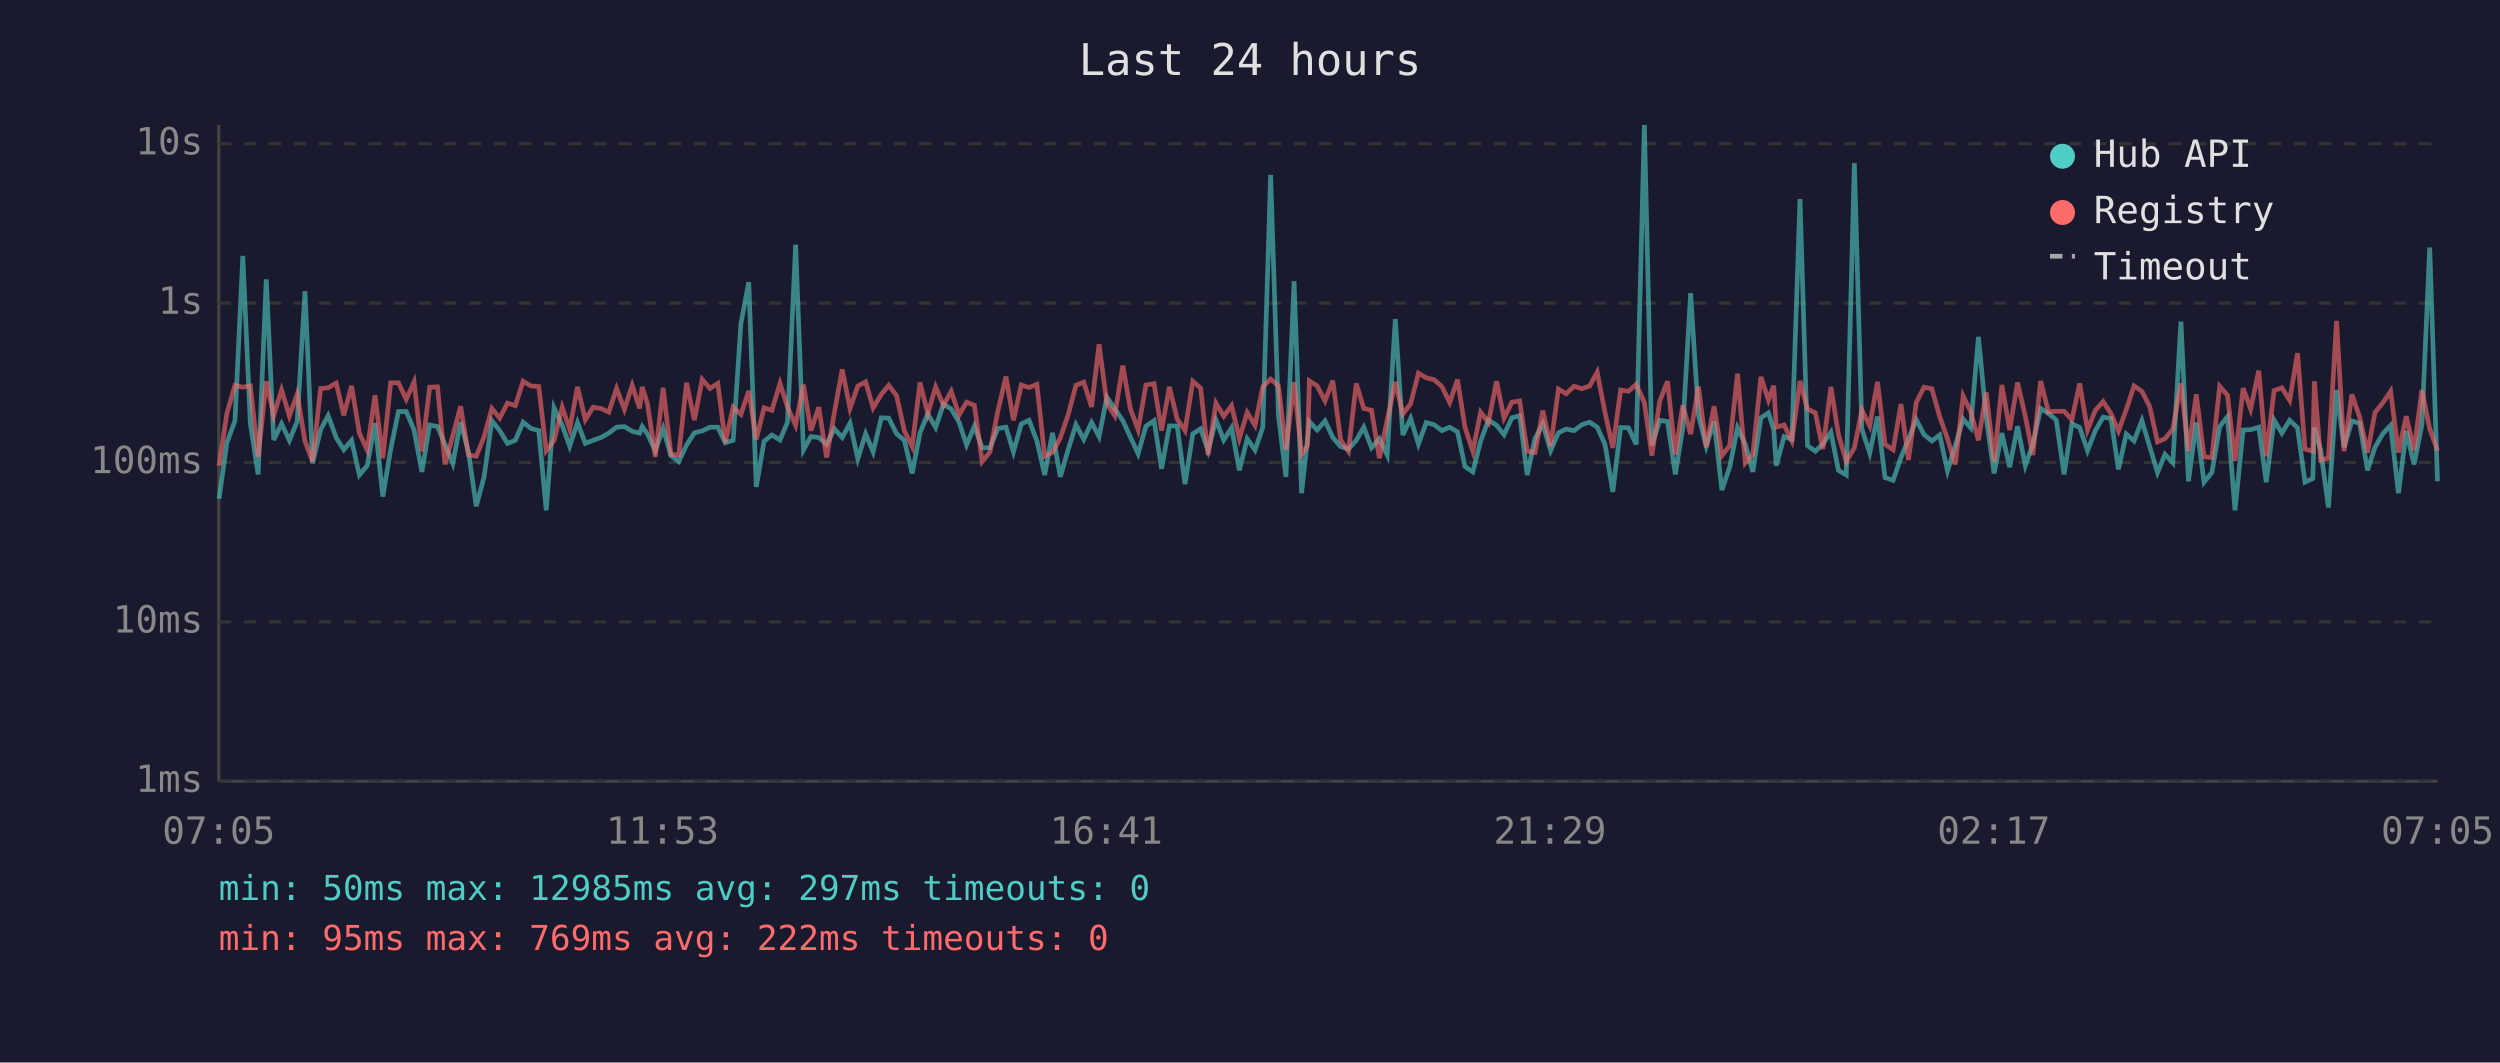
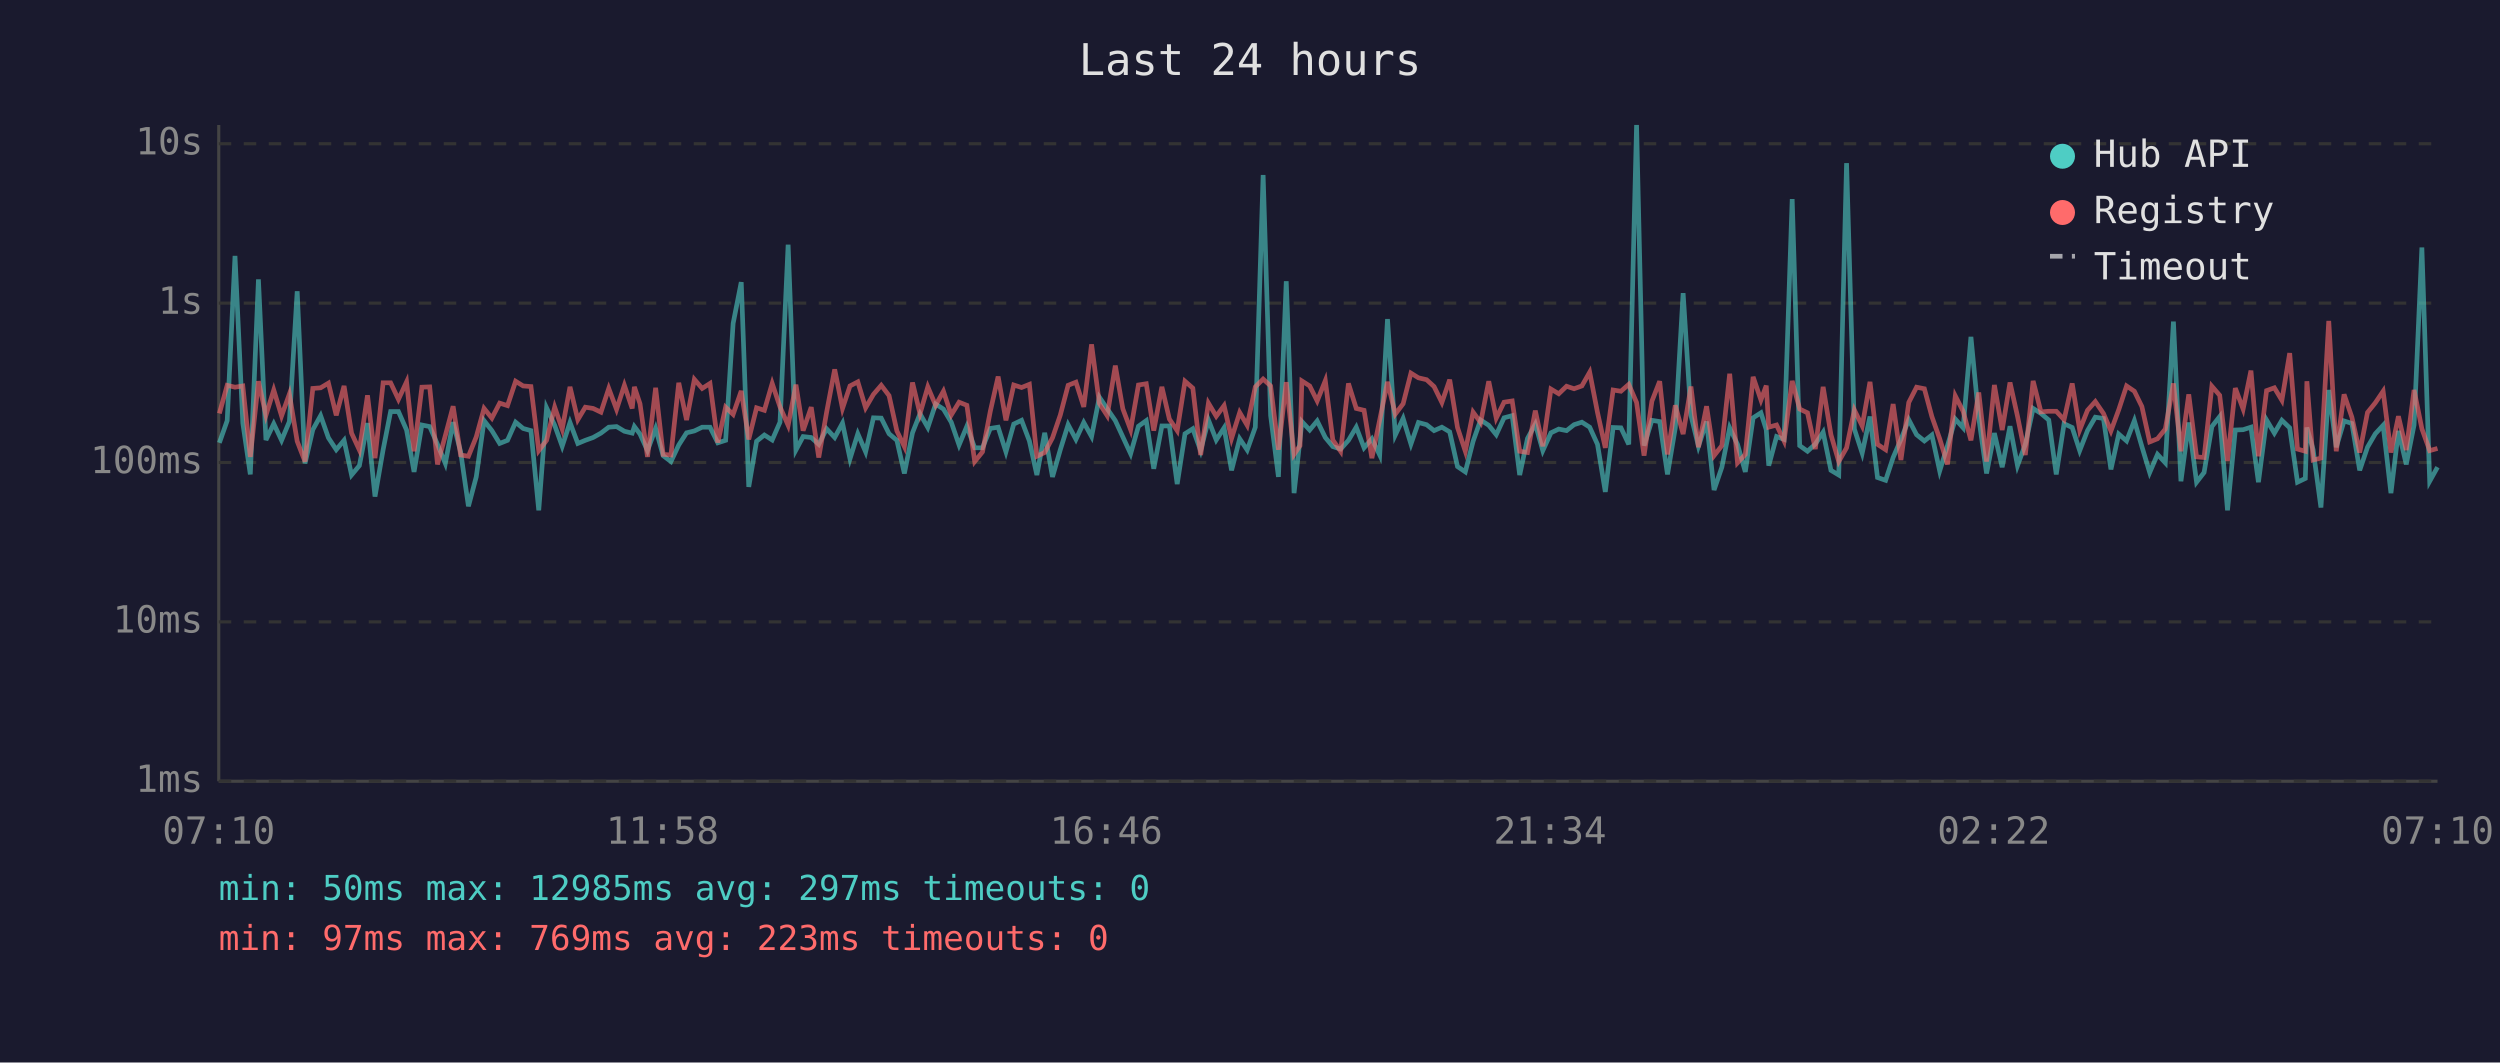
<svg xmlns="http://www.w3.org/2000/svg" viewBox="0 0 800 340" font-family="monospace" font-size="12">
  <rect width="800" height="340" fill="#1a1a2e" />
  <text x="400" y="24" fill="#e0e0e0" font-size="14" text-anchor="middle">Last 24 hours</text>
  <line x1="70" y1="40" x2="70" y2="250" stroke="#444" stroke-width="1" />
  <line x1="70" y1="250" x2="780" y2="250" stroke="#444" stroke-width="1" />
  <line x1="70" y1="250" x2="780" y2="250" stroke="#333" stroke-width="1" stroke-dasharray="4" />
  <text x="65" y="250" fill="#888" text-anchor="end" dominant-baseline="middle">1ms</text>
  <line x1="70" y1="199" x2="780" y2="199" stroke="#333" stroke-width="1" stroke-dasharray="4" />
  <text x="65" y="199" fill="#888" text-anchor="end" dominant-baseline="middle">10ms</text>
  <line x1="70" y1="148" x2="780" y2="148" stroke="#333" stroke-width="1" stroke-dasharray="4" />
  <text x="65" y="148" fill="#888" text-anchor="end" dominant-baseline="middle">100ms</text>
  <line x1="70" y1="97" x2="780" y2="97" stroke="#333" stroke-width="1" stroke-dasharray="4" />
  <text x="65" y="97" fill="#888" text-anchor="end" dominant-baseline="middle">1s</text>
  <line x1="70" y1="46" x2="780" y2="46" stroke="#333" stroke-width="1" stroke-dasharray="4" />
  <text x="65" y="46" fill="#888" text-anchor="end" dominant-baseline="middle">10s</text>
-   <text x="70" y="270" fill="#888" text-anchor="middle">07:05</text>
-   <text x="212" y="270" fill="#888" text-anchor="middle">11:53</text>
-   <text x="354" y="270" fill="#888" text-anchor="middle">16:41</text>
-   <text x="496" y="270" fill="#888" text-anchor="middle">21:29</text>
-   <text x="638" y="270" fill="#888" text-anchor="middle">02:17</text>
-   <text x="780" y="270" fill="#888" text-anchor="middle">07:05</text>
-   <polyline points="70.1,159.6 72.6,141.7 75.2,134.6 77.7,81.9 80.1,135.4 82.6,151.8 85.2,89.4 87.6,140.8 90.1,135.6 92.6,140.9 95.1,134.9 97.6,93.2 100.0,148.3 102.6,137.5 105.0,133.0 107.6,140.1 110.0,143.9 112.5,140.9 115.0,152.0 117.5,149.0 120.0,135.4 122.5,158.9 125.0,143.9 127.5,131.7 130.0,131.7 132.5,137.6 135.0,151.0 137.5,136.0 140.0,136.5 142.4,142.2 144.9,148.3 147.4,135.1 149.9,144.6 152.4,162.0 154.9,152.6 157.4,134.6 159.9,137.8 162.4,141.9 164.9,140.9 167.4,135.1 169.9,137.1 172.4,137.8 174.8,163.3 177.3,130.5 179.9,136.1 182.3,142.8 184.8,135.2 187.3,141.9 189.8,140.9 192.3,140.0 194.8,138.6 197.3,136.7 199.8,136.5 202.3,138.0 204.7,138.6 205.5,136.5 207.2,138.9 209.7,144.2 212.2,137.1 214.7,145.8 217.2,147.7 219.7,142.4 222.2,138.5 224.7,137.9 227.2,136.7 229.7,136.7 232.1,141.7 234.6,140.9 237.1,103.5 239.6,90.3 242.0,155.8 244.5,141.2 247.0,139.2 249.6,140.8 252.0,135.1 254.6,78.3 257.1,144.0 259.5,139.7 262.0,140.0 264.5,142.2 267.0,137.2 269.5,140.0 272.0,135.4 274.5,146.8 277.0,138.8 279.4,144.6 282.0,133.7 284.4,133.8 286.9,138.8 289.4,140.9 291.9,151.5 294.4,138.5 296.9,132.4 299.4,136.8 301.9,129.3 304.4,130.9 306.9,135.1 309.3,142.4 311.8,136.4 314.3,143.3 316.8,143.3 319.3,137.1 321.9,136.7 324.3,144.6 326.8,135.7 329.3,134.5 331.8,141.1 334.3,152.0 336.8,138.5 339.3,152.6 341.8,143.9 344.3,135.9 346.8,140.6 349.3,135.2 351.7,139.7 354.2,127.1 356.7,130.8 359.3,134.6 361.7,139.8 364.2,145.2 366.7,136.4 369.3,134.6 371.7,150.0 374.2,136.3 376.7,136.3 379.2,154.9 381.7,138.8 384.2,137.2 386.6,144.2 389.1,134.4 391.6,140.8 394.1,136.9 396.6,150.5 399.1,140.4 401.6,144.0 404.1,136.7 406.6,56.0 409.1,133.0 411.5,152.6 414.1,90.0 416.5,157.8 418.4,140.6 419.0,134.9 421.5,137.6 424.0,134.7 426.5,140.0 429.0,142.9 431.5,143.7 434.0,140.9 436.4,136.7 438.9,143.3 441.4,140.4 443.9,145.6 446.5,102.1 448.9,139.2 451.4,133.9 453.9,142.1 456.4,135.2 458.9,135.9 461.4,137.8 463.9,136.7 466.4,138.2 468.8,149.3 471.3,151.0 473.8,141.2 476.3,134.4 478.9,136.1 481.3,139.1 483.8,133.7 486.3,133.0 488.7,152.0 491.2,140.3 493.7,135.7 496.2,144.2 498.7,138.5 501.2,137.3 503.7,137.8 506.2,135.9 508.7,135.1 511.1,136.7 513.6,142.2 516.1,157.4 518.6,136.8 521.1,136.9 523.6,142.2 526.2,40.0 528.6,142.6 531.1,134.5 533.6,134.9 536.1,151.8 538.5,136.9 541.0,93.8 543.5,132.9 546.0,142.8 548.5,134.9 551.0,156.8 553.5,149.5 556.0,136.9 558.5,142.2 560.9,151.0 563.5,133.7 565.9,132.1 567.6,137.5 568.4,149.0 570.9,139.7 573.4,140.6 576.0,63.7 578.4,142.6 580.9,144.4 583.3,142.1 585.9,138.3 588.3,150.5 590.8,152.0 593.4,52.2 595.8,137.3 598.3,145.0 600.8,133.3 603.2,152.8 605.8,153.7 608.3,146.4 610.7,140.6 613.2,134.3 615.7,139.1 618.2,141.1 620.7,139.2 623.2,150.7 625.7,142.6 628.2,134.1 630.6,136.9 633.1,107.8 635.6,133.7 638.1,151.5 640.6,138.6 643.1,149.5 645.6,136.4 648.1,149.0 650.5,142.2 653.0,130.7 655.5,132.3 658.0,134.4 660.5,151.8 663.0,135.6 665.5,136.8 668.0,144.2 670.5,137.8 673.0,133.5 675.5,133.9 677.9,150.2 680.4,138.9 682.9,141.1 685.4,134.6 687.9,142.9 690.4,151.2 692.8,145.4 695.3,148.1 697.9,102.9 700.3,154.0 702.8,135.2 705.3,154.3 707.8,151.2 710.3,136.5 712.8,133.3 715.2,163.3 717.8,137.6 720.2,137.5 722.8,136.7 725.2,154.3 727.7,134.4 730.2,138.6 732.7,134.5 735.2,136.9 737.6,154.3 740.1,153.1 740.6,136.8 742.6,143.9 745.1,162.4 747.7,124.8 750.1,143.1 752.6,134.7 755.1,135.5 757.6,150.5 760.0,143.1 762.5,138.8 765.0,136.1 767.5,157.8 770.0,137.9 772.5,148.6 775.0,136.0 777.5,79.2 780.0,154.0" fill="none" stroke="#4ecdc4" stroke-width="1.5" opacity="0.6" />
-   <polyline points="70.1,149.0 72.6,132.3 75.2,123.3 77.7,123.9 80.1,123.5 82.6,146.2 85.2,122.0 87.6,132.9 90.1,124.8 92.6,133.1 95.1,126.1 97.6,141.2 100.0,147.7 102.6,124.3 105.0,124.1 107.6,122.6 110.0,132.9 112.5,123.5 115.0,138.6 117.5,144.0 120.0,126.5 122.5,146.6 125.0,122.5 127.5,122.5 130.0,127.8 132.5,122.2 135.0,144.4 137.5,123.9 140.0,123.8 142.4,148.6 144.9,139.4 147.4,130.0 149.9,145.6 152.4,146.0 154.9,139.8 157.4,130.7 159.9,133.8 162.4,129.0 164.9,129.8 167.4,122.0 169.9,123.5 172.4,123.7 174.8,144.2 177.3,140.9 179.9,130.3 182.3,137.3 184.8,123.8 187.3,134.3 189.8,130.3 192.3,130.7 194.8,131.9 197.3,124.3 199.8,131.0 202.3,123.3 204.7,130.7 205.5,123.8 207.2,129.2 209.7,146.2 212.2,124.1 214.7,145.4 217.2,145.6 219.7,122.5 222.2,134.4 224.7,121.4 227.2,124.3 229.7,122.7 232.1,141.6 234.6,130.3 237.1,132.6 239.6,125.1 242.0,140.6 244.5,130.5 247.0,131.3 249.6,122.7 252.0,130.2 254.6,136.1 257.1,123.1 259.5,137.8 262.0,130.3 264.5,146.4 267.0,132.0 269.5,118.2 272.0,130.7 274.5,123.5 277.0,122.2 279.4,130.5 282.0,126.2 284.4,123.3 286.9,126.6 289.4,137.9 291.9,142.9 294.4,122.4 296.9,132.4 299.4,123.8 301.9,129.7 304.4,125.2 306.9,132.8 309.3,128.7 311.8,129.7 314.3,147.7 316.8,144.6 319.3,131.6 321.9,120.5 324.3,134.5 326.8,123.2 329.3,124.0 331.8,123.0 334.3,146.0 336.8,144.8 339.3,140.1 341.8,132.8 344.3,123.3 346.8,122.3 349.3,130.2 351.7,110.2 354.2,129.1 356.7,133.0 359.3,117.0 361.7,130.8 364.2,137.5 366.7,123.2 369.3,122.8 371.7,137.8 374.2,123.8 376.7,134.1 379.2,137.8 381.7,122.0 384.2,124.2 386.6,145.6 389.1,129.0 391.6,133.2 394.1,129.8 396.6,140.3 399.1,132.0 401.6,136.1 404.1,123.8 406.6,121.3 409.1,123.5 411.5,143.9 414.1,122.3 416.5,145.4 418.4,142.6 419.0,121.9 421.5,123.5 424.0,128.3 426.5,121.8 429.0,140.8 431.5,144.4 434.0,122.7 436.4,130.7 438.9,131.3 441.4,146.6 443.9,134.4 446.5,122.2 448.9,132.5 451.4,129.2 453.9,119.4 456.4,120.9 458.9,121.5 461.4,123.7 463.9,128.8 466.4,121.5 468.8,136.8 471.3,144.4 473.8,131.9 476.3,135.2 478.9,122.0 481.3,133.8 483.8,128.7 486.3,128.3 488.7,144.4 491.2,144.8 493.7,131.4 496.2,142.8 498.7,124.5 501.2,126.0 503.7,123.6 506.2,124.4 508.7,123.5 511.1,119.1 513.6,132.0 516.1,143.3 518.6,124.8 521.1,125.2 523.6,123.0 526.2,128.8 528.6,145.8 531.1,128.4 533.6,122.0 536.1,145.4 538.5,129.7 541.0,138.9 543.5,123.7 546.0,143.1 548.5,130.0 551.0,145.8 553.5,142.6 556.0,119.6 558.5,148.1 560.9,145.4 563.5,120.6 565.9,128.0 567.6,123.4 568.4,136.7 570.9,136.0 573.4,141.1 576.0,121.9 578.4,130.9 580.9,132.1 583.3,143.7 585.9,123.8 588.3,139.1 590.8,147.7 593.4,143.3 595.8,131.2 598.3,136.3 600.8,122.2 603.2,142.2 605.8,143.9 608.3,129.3 610.7,147.2 613.2,128.8 615.7,123.9 618.2,124.4 620.7,133.3 623.2,140.4 625.7,148.6 628.2,126.7 630.6,131.6 633.1,140.9 635.6,125.6 638.1,147.7 640.6,123.2 643.1,137.6 645.6,122.4 648.1,133.2 650.5,145.6 653.0,121.9 655.5,131.8 658.0,131.6 660.5,131.6 663.0,134.3 665.5,122.7 668.0,137.6 670.5,131.3 673.0,128.5 675.5,132.3 677.9,137.9 680.4,131.1 682.9,123.5 685.4,125.2 687.9,130.1 690.4,141.4 692.8,140.4 695.3,137.3 697.9,122.7 700.3,144.4 702.8,126.2 705.3,146.2 707.8,146.4 710.3,123.6 712.8,126.5 715.2,147.5 717.8,124.2 720.2,130.9 722.8,118.6 725.2,146.0 727.7,125.0 730.2,124.1 732.7,128.1 735.2,113.0 737.6,143.7 740.1,144.4 740.6,122.0 742.6,147.2 745.1,146.6 747.7,102.7 750.1,144.4 752.6,126.2 755.1,133.5 757.6,144.8 760.0,132.0 762.5,128.9 765.0,125.2 767.5,144.8 770.0,133.2 772.5,144.0 775.0,124.8 777.5,137.2 780.0,144.2" fill="none" stroke="#ff6b6b" stroke-width="1.5" opacity="0.6" />
+   <text x="70" y="270" fill="#888" text-anchor="middle">07:10</text>
+   <text x="212" y="270" fill="#888" text-anchor="middle">11:58</text>
+   <text x="354" y="270" fill="#888" text-anchor="middle">16:46</text>
+   <text x="496" y="270" fill="#888" text-anchor="middle">21:34</text>
+   <text x="638" y="270" fill="#888" text-anchor="middle">02:22</text>
+   <text x="780" y="270" fill="#888" text-anchor="middle">07:10</text>
+   <polyline points="70.2,141.7 72.7,134.6 75.2,81.9 77.7,135.4 80.1,151.8 82.7,89.4 85.1,140.8 87.6,135.6 90.1,140.9 92.6,134.9 95.1,93.2 97.6,148.3 100.1,137.5 102.6,133.0 105.1,140.1 107.6,143.9 110.1,140.9 112.5,152.0 115.0,149.0 117.6,135.4 120.0,158.9 122.6,143.9 125.0,131.7 127.5,131.7 130.1,137.6 132.5,151.0 135.0,136.0 137.5,136.5 140.0,142.2 142.5,148.3 145.0,135.1 147.4,144.6 149.9,162.0 152.4,152.6 154.9,134.6 157.4,137.8 159.9,141.9 162.4,140.9 165.0,135.1 167.4,137.1 169.9,137.8 172.4,163.3 174.9,130.5 177.5,136.1 179.9,142.8 182.4,135.2 184.9,141.9 187.3,140.9 189.8,140.0 192.3,138.6 194.8,136.7 197.3,136.5 199.8,138.0 202.3,138.6 203.0,136.5 204.8,138.9 207.2,144.2 209.8,137.1 212.2,145.8 214.7,147.7 217.2,142.4 219.7,138.5 222.2,137.9 224.7,136.7 227.2,136.7 229.7,141.7 232.2,140.9 234.6,103.5 237.2,90.3 239.6,155.8 242.1,141.2 244.6,139.2 247.1,140.8 249.6,135.1 252.2,78.3 254.7,144.0 257.0,139.7 259.6,140.0 262.0,142.2 264.5,137.2 267.1,140.0 269.6,135.4 272.0,146.8 274.5,138.8 277.0,144.6 279.5,133.7 282.0,133.8 284.5,138.8 287.0,140.9 289.4,151.5 292.0,138.5 294.4,132.4 296.9,136.8 299.4,129.3 301.9,130.9 304.4,135.1 306.9,142.4 309.4,136.4 311.9,143.3 314.4,143.3 316.9,137.1 319.4,136.7 321.9,144.6 324.4,135.7 326.9,134.5 329.4,141.1 331.8,152.0 334.3,138.5 336.8,152.6 339.3,143.9 341.8,135.9 344.3,140.6 346.8,135.2 349.3,139.7 351.8,127.1 354.3,130.8 356.9,134.6 359.3,139.8 361.8,145.2 364.3,136.4 366.8,134.6 369.2,150.0 371.8,136.3 374.2,136.3 376.7,154.9 379.2,138.8 381.7,137.2 384.2,144.2 386.7,134.4 389.2,140.8 391.7,136.9 394.1,150.5 396.7,140.4 399.1,144.0 401.7,136.7 404.2,56.0 406.6,133.0 409.1,152.6 411.6,90.0 414.1,157.8 416.0,140.6 416.6,134.9 419.1,137.6 421.5,134.7 424.1,140.0 426.5,142.9 429.0,143.7 431.5,140.9 434.0,136.7 436.5,143.3 439.0,140.4 441.5,145.6 444.0,102.1 446.5,139.2 449.0,133.9 451.5,142.1 453.9,135.2 456.5,135.9 458.9,137.8 461.4,136.7 463.9,138.2 466.4,149.3 468.9,151.0 471.4,141.2 473.8,134.4 476.4,136.1 478.8,139.1 481.3,133.7 483.9,133.0 486.3,152.0 488.8,140.3 491.3,135.7 493.7,144.2 496.3,138.5 498.8,137.3 501.3,137.8 503.7,135.9 506.2,135.1 508.7,136.7 511.2,142.2 513.7,157.4 516.2,136.8 518.7,136.9 521.2,142.2 523.7,40.0 526.1,142.6 528.6,134.5 531.1,134.9 533.6,151.8 536.1,136.9 538.6,93.8 541.1,132.9 543.5,142.8 546.1,134.9 548.5,156.8 551.0,149.5 553.5,136.9 556.0,142.2 558.5,151.0 561.0,133.7 563.5,132.1 565.2,137.5 566.0,149.0 568.5,139.7 570.9,140.6 573.5,63.7 575.9,142.6 578.4,144.4 580.9,142.1 583.4,138.3 585.9,150.5 588.4,152.0 590.9,52.2 593.4,137.3 595.9,145.0 598.4,133.3 600.8,152.8 603.4,153.7 605.8,146.4 608.3,140.6 610.8,134.3 613.3,139.1 615.8,141.1 618.2,139.2 620.7,150.7 623.2,142.6 625.7,134.1 628.2,136.9 630.7,107.8 633.2,133.7 635.7,151.5 638.2,138.6 640.7,149.5 643.2,136.4 645.6,149.0 648.1,142.2 650.6,130.7 653.1,132.3 655.6,134.4 658.0,151.8 660.5,135.6 663.1,136.8 665.5,144.2 668.0,137.8 670.5,133.5 673.1,133.9 675.5,150.2 678.0,138.9 680.5,141.1 683.0,134.6 685.4,142.9 687.9,151.2 690.4,145.4 692.9,148.1 695.5,102.9 697.9,154.0 700.4,135.2 702.9,154.3 705.3,151.2 707.8,136.5 710.3,133.3 712.8,163.3 715.3,137.6 717.8,137.5 720.3,136.7 722.7,154.3 725.3,134.4 727.8,138.6 730.2,134.5 732.7,136.9 735.2,154.3 737.7,153.1 738.2,136.8 740.2,143.9 742.7,162.4 745.2,124.8 747.6,143.1 750.1,134.7 752.6,135.5 755.1,150.5 757.6,143.1 760.1,138.8 762.6,136.1 765.1,157.8 767.5,137.9 770.0,148.6 772.5,136.0 775.0,79.2 777.5,154.0 780.0,149.5" fill="none" stroke="#4ecdc4" stroke-width="1.5" opacity="0.6" />
+   <polyline points="70.2,132.3 72.7,123.3 75.2,123.9 77.7,123.5 80.1,146.2 82.7,122.0 85.1,132.9 87.6,124.8 90.1,133.1 92.6,126.1 95.1,141.2 97.6,147.7 100.1,124.3 102.6,124.1 105.1,122.6 107.6,132.9 110.1,123.5 112.5,138.6 115.0,144.0 117.6,126.5 120.0,146.6 122.6,122.5 125.0,122.5 127.5,127.8 130.1,122.2 132.5,144.4 135.0,123.9 137.5,123.8 140.0,148.6 142.5,139.4 145.0,130.0 147.4,145.6 149.9,146.0 152.4,139.8 154.9,130.7 157.4,133.8 159.9,129.0 162.4,129.8 165.0,122.0 167.4,123.5 169.9,123.7 172.4,144.2 174.9,140.9 177.5,130.3 179.9,137.3 182.4,123.8 184.9,134.3 187.3,130.3 189.8,130.7 192.3,131.9 194.8,124.3 197.3,131.0 199.8,123.3 202.3,130.7 203.0,123.8 204.8,129.2 207.2,146.2 209.8,124.1 212.2,145.4 214.7,145.6 217.2,122.5 219.7,134.4 222.2,121.4 224.7,124.3 227.2,122.7 229.7,141.6 232.2,130.3 234.6,132.6 237.2,125.1 239.6,140.6 242.1,130.5 244.6,131.3 247.1,122.7 249.6,130.2 252.2,136.1 254.7,123.1 257.0,137.8 259.6,130.3 262.0,146.4 264.5,132.0 267.1,118.2 269.6,130.7 272.0,123.5 274.5,122.2 277.0,130.5 279.5,126.2 282.0,123.3 284.5,126.6 287.0,137.9 289.4,142.9 292.0,122.4 294.4,132.4 296.9,123.8 299.4,129.7 301.9,125.2 304.4,132.8 306.9,128.7 309.4,129.7 311.9,147.7 314.4,144.6 316.9,131.6 319.4,120.5 321.9,134.5 324.4,123.2 326.9,124.0 329.4,123.0 331.8,146.0 334.3,144.8 336.8,140.1 339.3,132.8 341.8,123.3 344.3,122.3 346.8,130.2 349.3,110.2 351.8,129.1 354.3,133.0 356.9,117.0 359.3,130.8 361.8,137.5 364.3,123.2 366.8,122.8 369.2,137.8 371.8,123.8 374.2,134.1 376.7,137.8 379.2,122.0 381.7,124.2 384.2,145.6 386.7,129.0 389.2,133.2 391.7,129.8 394.1,140.3 396.7,132.0 399.1,136.1 401.7,123.8 404.2,121.3 406.6,123.5 409.1,143.9 411.6,122.3 414.1,145.4 416.0,142.6 416.6,121.9 419.1,123.5 421.5,128.3 424.1,121.8 426.5,140.8 429.0,144.4 431.5,122.7 434.0,130.7 436.5,131.3 439.0,146.6 441.5,134.4 444.0,122.2 446.5,132.5 449.0,129.2 451.5,119.4 453.9,120.9 456.5,121.5 458.9,123.7 461.4,128.8 463.9,121.5 466.4,136.8 468.9,144.4 471.4,131.9 473.8,135.2 476.4,122.0 478.8,133.8 481.3,128.7 483.9,128.3 486.3,144.4 488.8,144.8 491.3,131.4 493.7,142.8 496.3,124.5 498.8,126.0 501.3,123.6 503.7,124.4 506.2,123.5 508.7,119.1 511.2,132.0 513.7,143.3 516.2,124.8 518.7,125.2 521.2,123.0 523.7,128.8 526.1,145.8 528.6,128.4 531.1,122.0 533.6,145.4 536.1,129.7 538.6,138.9 541.1,123.7 543.5,143.1 546.1,130.0 548.5,145.8 551.0,142.6 553.5,119.6 556.0,148.1 558.5,145.4 561.0,120.6 563.5,128.0 565.2,123.4 566.0,136.7 568.5,136.0 570.9,141.1 573.5,121.9 575.9,130.9 578.4,132.1 580.9,143.7 583.4,123.8 585.9,139.1 588.4,147.7 590.9,143.3 593.4,131.2 595.9,136.3 598.4,122.2 600.8,142.2 603.4,143.9 605.8,129.3 608.3,147.2 610.8,128.8 613.3,123.9 615.8,124.4 618.2,133.3 620.7,140.4 623.2,148.6 625.7,126.7 628.2,131.6 630.7,140.9 633.2,125.6 635.7,147.7 638.2,123.2 640.7,137.6 643.2,122.4 645.6,133.2 648.1,145.6 650.6,121.9 653.1,131.8 655.6,131.6 658.0,131.6 660.5,134.3 663.1,122.7 665.5,137.6 668.0,131.3 670.5,128.5 673.1,132.3 675.5,137.9 678.0,131.1 680.5,123.5 683.0,125.2 685.4,130.1 687.9,141.4 690.4,140.4 692.9,137.3 695.5,122.7 697.9,144.4 700.4,126.2 702.9,146.2 705.3,146.4 707.8,123.6 710.3,126.5 712.8,147.5 715.3,124.2 717.8,130.9 720.3,118.6 722.7,146.0 725.3,125.0 727.8,124.1 730.2,128.1 732.7,113.0 735.2,143.7 737.7,144.4 738.2,122.0 740.2,147.2 742.7,146.6 745.2,102.7 747.6,144.4 750.1,126.2 752.6,133.5 755.1,144.8 757.6,132.0 760.1,128.9 762.6,125.2 765.1,144.8 767.5,133.2 770.0,144.0 772.5,124.8 775.0,137.2 777.5,144.2 780.0,143.5" fill="none" stroke="#ff6b6b" stroke-width="1.5" opacity="0.6" />
  <circle cx="660" cy="50" r="4" fill="#4ecdc4" />
  <text x="670" y="50" fill="#e0e0e0" dominant-baseline="middle">Hub API</text>
  <circle cx="660" cy="68" r="4" fill="#ff6b6b" />
  <text x="670" y="68" fill="#e0e0e0" dominant-baseline="middle">Registry</text>
  <line x1="656" y1="82" x2="664" y2="82" stroke="#e0e0e0" stroke-width="1.5" stroke-dasharray="4,3" opacity="0.7" />
  <text x="670" y="86" fill="#e0e0e0" dominant-baseline="middle">Timeout</text>
  <text x="70" y="288" fill="#4ecdc4" font-size="11">min: 50ms  max: 12985ms  avg: 297ms  timeouts: 0</text>
-   <text x="70" y="304" fill="#ff6b6b" font-size="11">min: 95ms  max: 769ms  avg: 222ms  timeouts: 0</text>
+   <text x="70" y="304" fill="#ff6b6b" font-size="11">min: 97ms  max: 769ms  avg: 223ms  timeouts: 0</text>
</svg>
